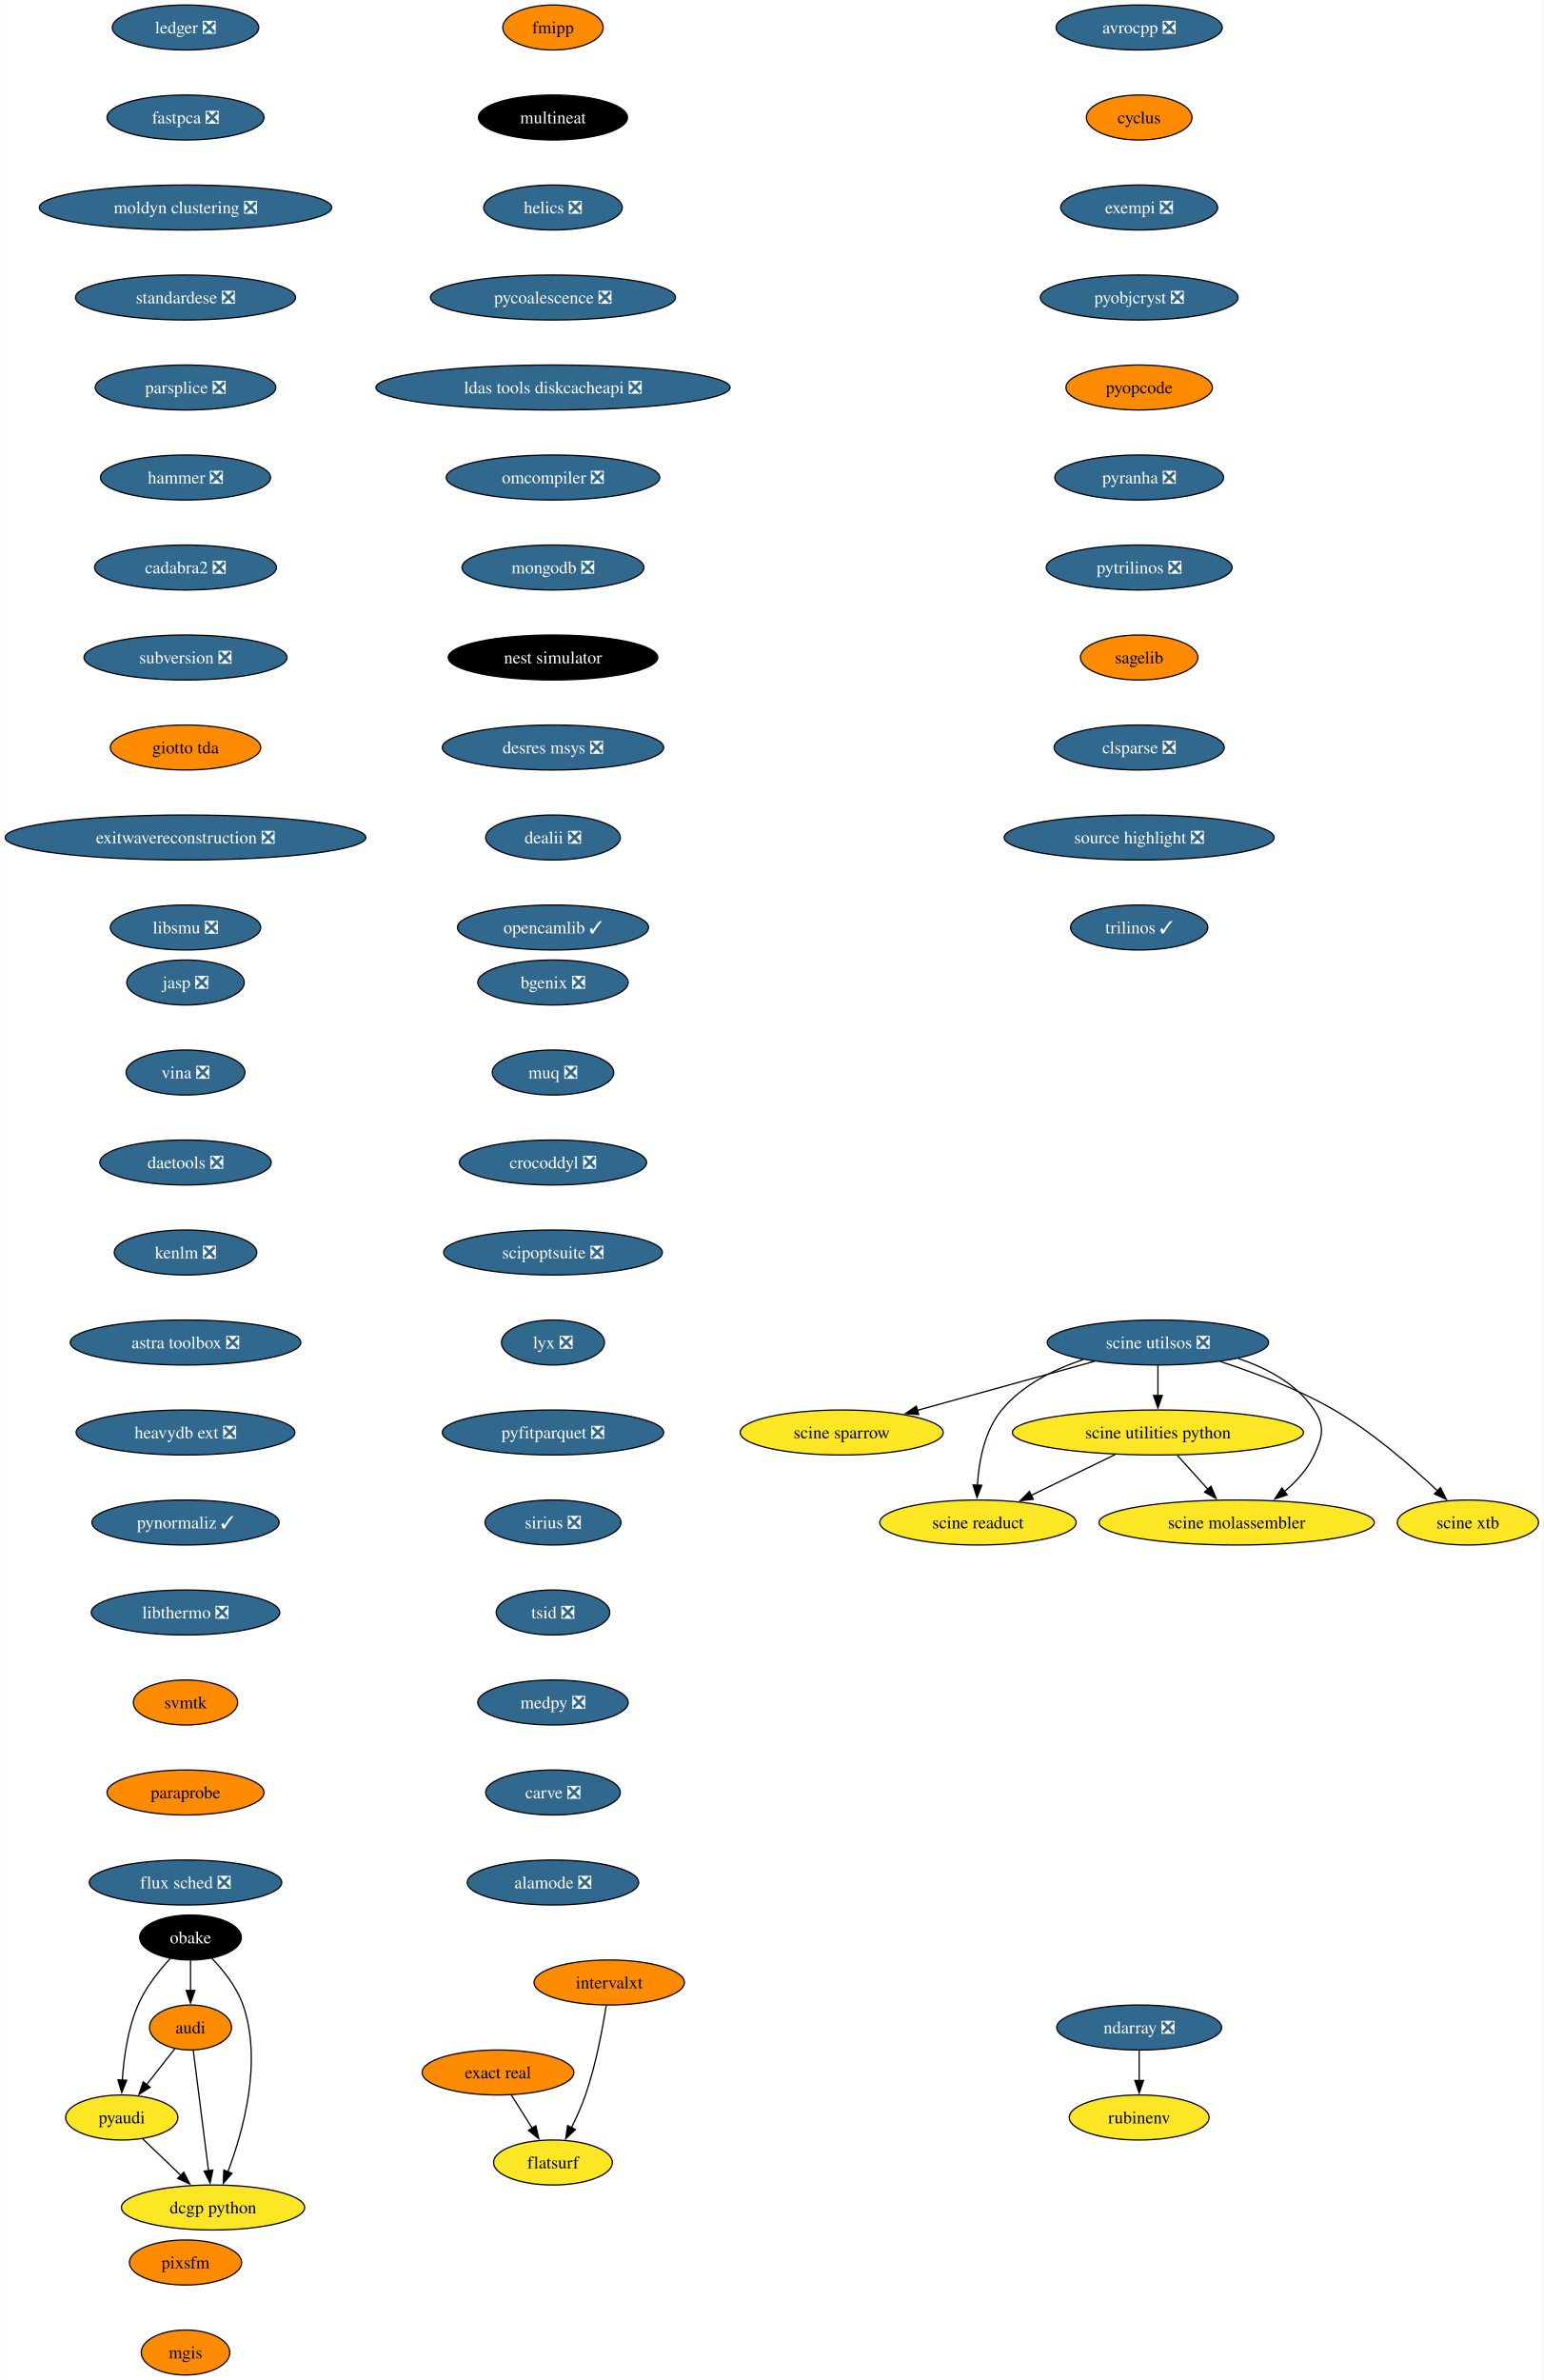
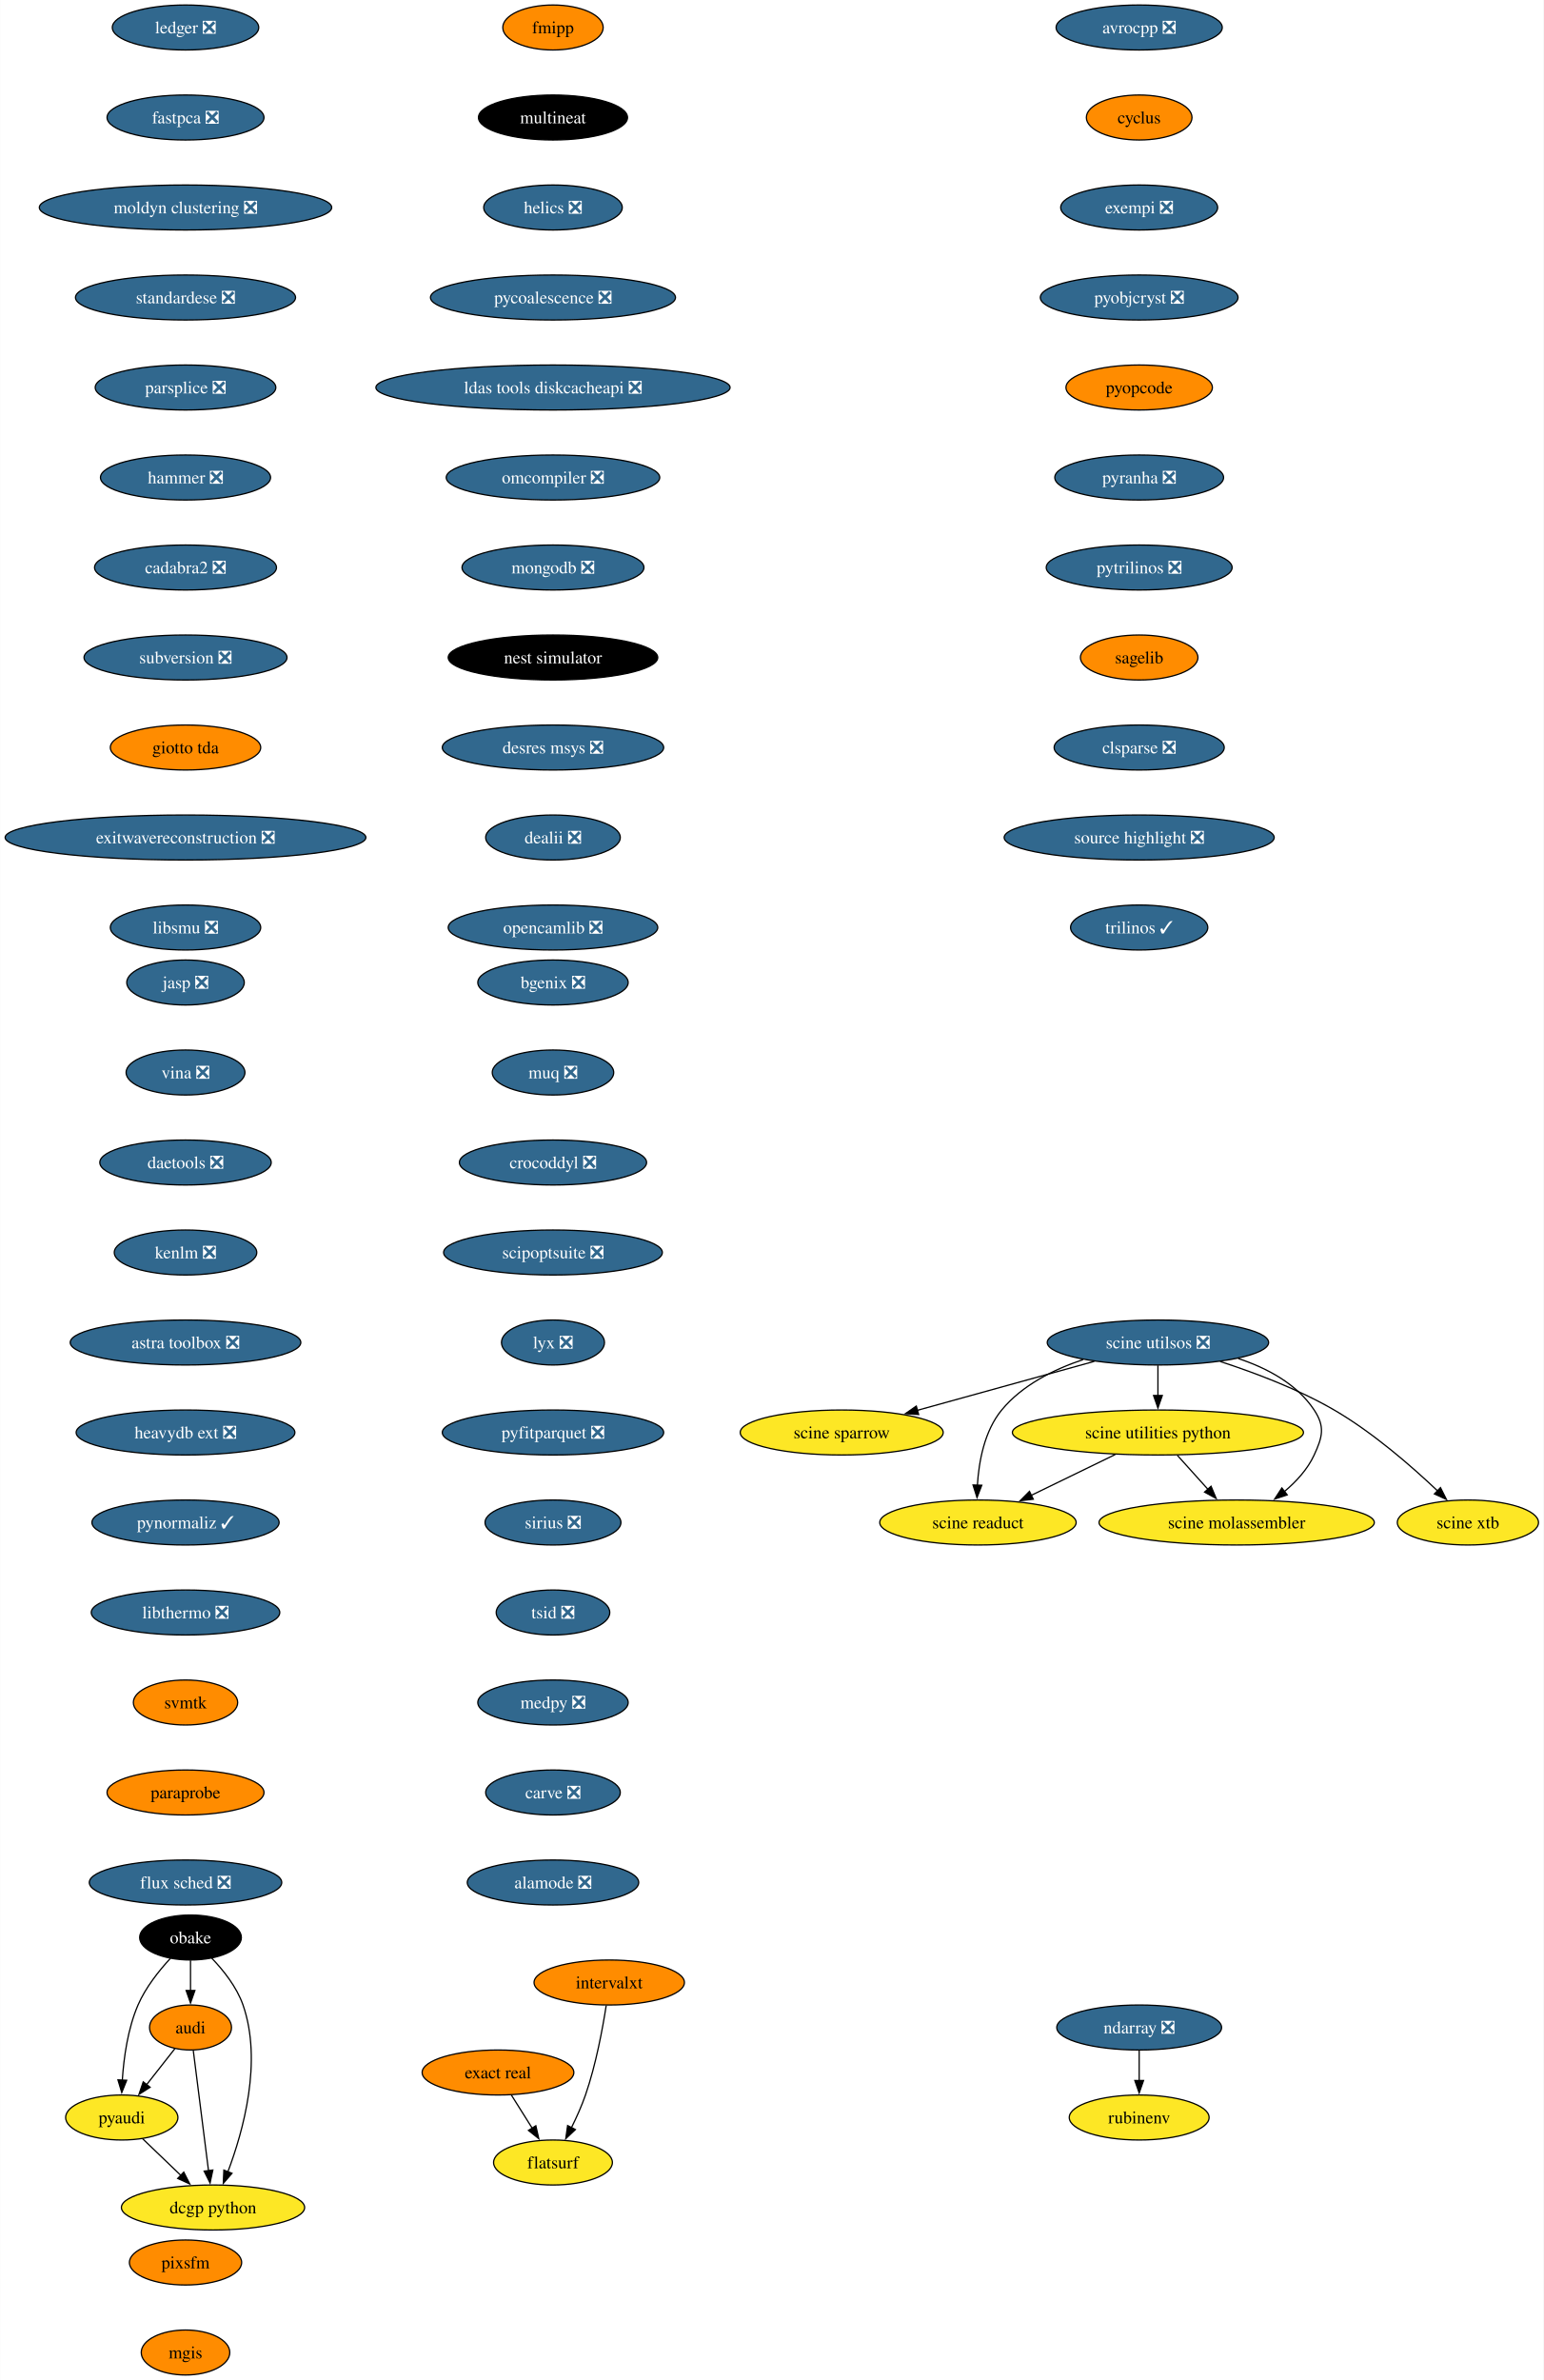
<svg xmlns="http://www.w3.org/2000/svg" xmlns:xlink="http://www.w3.org/1999/xlink" width="1235pt" height="1904pt" viewBox="0.00 0.00 1234.80 1904.00">
  <g id="graph0" class="graph" transform="scale(1 1) rotate(0) translate(4 1900)">
    <polygon fill="white" stroke="none" points="-4,4 -4,-1900 1230.8,-1900 1230.8,4 -4,4" />
    <g id="node1" class="node">
      <g id="a_node1">
        <a xlink:href="https://github.com/conda-forge/avrocpp-feedstock/pull/19" xlink:title="avrocpp ❎">
          <ellipse fill="#31688e" stroke="black" cx="907.33" cy="-1878" rx="66.47" ry="18" />
          <text text-anchor="middle" x="907.33" y="-1873.33" font-family="Times,serif" font-size="14.00" fill="white">avrocpp ❎</text>
        </a>
      </g>
    </g>
    <g id="node2" class="node">
      <g id="a_node2">
        <a xlink:href="https://github.com/conda-forge/cyclus-feedstock" xlink:title="cyclus">
          <ellipse fill="#ff8c00" stroke="black" cx="907.33" cy="-1806" rx="42.26" ry="18" />
          <text text-anchor="middle" x="907.33" y="-1801.33" font-family="Times,serif" font-size="14.00">cyclus</text>
        </a>
      </g>
    </g>
    <g id="node3" class="node">
      <g id="a_node3">
        <a xlink:href="https://github.com/conda-forge/exempi-feedstock/pull/15" xlink:title="exempi ❎">
          <ellipse fill="#31688e" stroke="black" cx="907.33" cy="-1734" rx="62.78" ry="18" />
          <text text-anchor="middle" x="907.33" y="-1729.33" font-family="Times,serif" font-size="14.00" fill="white">exempi ❎</text>
        </a>
      </g>
    </g>
    <g id="node4" class="node">
      <g id="a_node4">
        <a xlink:href="https://github.com/conda-forge/pyobjcryst-feedstock/pull/33" xlink:title="pyobjcryst ❎">
          <ellipse fill="#31688e" stroke="black" cx="907.33" cy="-1662" rx="79.09" ry="18" />
          <text text-anchor="middle" x="907.33" y="-1657.33" font-family="Times,serif" font-size="14.00" fill="white">pyobjcryst ❎</text>
        </a>
      </g>
    </g>
    <g id="node5" class="node">
      <g id="a_node5">
        <a xlink:href="https://github.com/conda-forge/pyopcode-feedstock" xlink:title="pyopcode">
          <ellipse fill="#ff8c00" stroke="black" cx="907.33" cy="-1590" rx="58.57" ry="18" />
          <text text-anchor="middle" x="907.33" y="-1585.33" font-family="Times,serif" font-size="14.00">pyopcode</text>
        </a>
      </g>
    </g>
    <g id="node6" class="node">
      <g id="a_node6">
        <a xlink:href="https://github.com/conda-forge/pyranha-feedstock/pull/28" xlink:title="pyranha ❎">
          <ellipse fill="#31688e" stroke="black" cx="907.33" cy="-1518" rx="67.52" ry="18" />
          <text text-anchor="middle" x="907.33" y="-1513.33" font-family="Times,serif" font-size="14.00" fill="white">pyranha ❎</text>
        </a>
      </g>
    </g>
    <g id="node7" class="node">
      <g id="a_node7">
        <a xlink:href="https://github.com/conda-forge/pytrilinos-feedstock/pull/51" xlink:title="pytrilinos ❎">
          <ellipse fill="#31688e" stroke="black" cx="907.33" cy="-1446" rx="74.36" ry="18" />
          <text text-anchor="middle" x="907.33" y="-1441.33" font-family="Times,serif" font-size="14.00" fill="white">pytrilinos ❎</text>
        </a>
      </g>
    </g>
    <g id="node8" class="node">
      <g id="a_node8">
        <a xlink:href="https://github.com/conda-forge/sagelib-feedstock" xlink:title="sagelib">
          <ellipse fill="#ff8c00" stroke="black" cx="907.33" cy="-1374" rx="47" ry="18" />
          <text text-anchor="middle" x="907.33" y="-1369.33" font-family="Times,serif" font-size="14.00">sagelib</text>
        </a>
      </g>
    </g>
    <g id="node9" class="node">
      <g id="a_node9">
        <a xlink:href="https://github.com/conda-forge/clsparse-feedstock/pull/10" xlink:title="clsparse ❎">
          <ellipse fill="#31688e" stroke="black" cx="907.33" cy="-1302" rx="68.04" ry="18" />
          <text text-anchor="middle" x="907.33" y="-1297.33" font-family="Times,serif" font-size="14.00" fill="white">clsparse ❎</text>
        </a>
      </g>
    </g>
    <g id="node13" class="node">
      <g id="a_node13">
        <a xlink:href="https://github.com/conda-forge/source-highlight-feedstock/pull/9" xlink:title="source highlight ❎">
          <ellipse fill="#31688e" stroke="black" cx="907.33" cy="-1230" rx="108.03" ry="18" />
          <text text-anchor="middle" x="907.33" y="-1225.33" font-family="Times,serif" font-size="14.00" fill="white">source highlight ❎</text>
        </a>
      </g>
    </g>
    <g id="node10" class="node">
      <g id="a_node10">
        <a xlink:href="https://github.com/conda-forge/audi-feedstock" xlink:title="audi">
          <ellipse fill="#ff8c00" stroke="black" cx="148.33" cy="-278" rx="32.79" ry="18" />
          <text text-anchor="middle" x="148.33" y="-273.32" font-family="Times,serif" font-size="14.00">audi</text>
        </a>
      </g>
    </g>
    <g id="node11" class="node">
      <g id="a_node11">
        <a xlink:href="https://github.com/conda-forge/pyaudi-feedstock" xlink:title="pyaudi">
          <ellipse fill="#fde725" stroke="black" cx="93.33" cy="-206" rx="44.9" ry="18" />
          <text text-anchor="middle" x="93.33" y="-201.33" font-family="Times,serif" font-size="14.00">pyaudi</text>
        </a>
      </g>
    </g>
    <g id="edge9" class="edge">
      <path fill="none" stroke="black" d="M135.85,-261.12C129.13,-252.56 120.67,-241.8 113.08,-232.13" />
      <polygon fill="black" stroke="black" points="116.01,-230.2 107.08,-224.5 110.51,-234.52 116.01,-230.2" />
    </g>
    <g id="node12" class="node">
      <g id="a_node12">
        <a xlink:href="https://github.com/conda-forge/dcgp-python-feedstock" xlink:title="dcgp python">
          <ellipse fill="#fde725" stroke="black" cx="166.33" cy="-134" rx="73.3" ry="18" />
          <text text-anchor="middle" x="166.33" y="-129.32" font-family="Times,serif" font-size="14.00">dcgp python</text>
        </a>
      </g>
    </g>
    <g id="edge10" class="edge">
      <path fill="none" stroke="black" d="M150.54,-259.59C153.58,-235.61 159.09,-192.14 162.73,-163.42" />
      <polygon fill="black" stroke="black" points="166.19,-163.97 163.97,-153.61 159.24,-163.09 166.19,-163.97" />
    </g>
    <g id="edge11" class="edge">
      <path fill="none" stroke="black" d="M109.9,-189.12C118.97,-180.42 130.41,-169.45 140.61,-159.66" />
      <polygon fill="black" stroke="black" points="142.93,-162.29 147.72,-152.84 138.08,-157.24 142.93,-162.29" />
    </g>
    <g id="node14" class="node">
      <g id="a_node14">
        <a xlink:href="https://github.com/conda-forge/trilinos-feedstock/pull/43" xlink:title="trilinos ✓">
          <ellipse fill="#31688e" stroke="black" cx="907.33" cy="-1158" rx="54.89" ry="18" />
          <text text-anchor="middle" x="907.33" y="-1153.33" font-family="Times,serif" font-size="14.00" fill="white">trilinos ✓</text>
        </a>
      </g>
    </g>
    <g id="node15" class="node">
      <g id="a_node15">
        <a xlink:href="https://github.com/conda-forge/fmipp-feedstock" xlink:title="fmipp">
          <ellipse fill="#ff8c00" stroke="black" cx="438.33" cy="-1878" rx="40.16" ry="18" />
          <text text-anchor="middle" x="438.33" y="-1873.33" font-family="Times,serif" font-size="14.00">fmipp</text>
        </a>
      </g>
    </g>
    <g id="node16" class="node">
      <g id="a_node16">
        <a xlink:href="https://github.com/conda-forge/multineat-feedstock" xlink:title="multineat">
          <ellipse fill="#000000" stroke="black" cx="438.33" cy="-1806" rx="59.63" ry="18" />
          <text text-anchor="middle" x="438.33" y="-1801.33" font-family="Times,serif" font-size="14.00" fill="white">multineat</text>
        </a>
      </g>
    </g>
    <g id="node17" class="node">
      <g id="a_node17">
        <a xlink:href="https://github.com/conda-forge/helics-feedstock/pull/34" xlink:title="helics ❎">
          <ellipse fill="#31688e" stroke="black" cx="438.33" cy="-1734" rx="55.42" ry="18" />
          <text text-anchor="middle" x="438.33" y="-1729.33" font-family="Times,serif" font-size="14.00" fill="white">helics ❎</text>
        </a>
      </g>
    </g>
    <g id="node18" class="node">
      <g id="a_node18">
        <a xlink:href="https://github.com/conda-forge/pycoalescence-feedstock/pull/56" xlink:title="pycoalescence ❎">
          <ellipse fill="#31688e" stroke="black" cx="438.33" cy="-1662" rx="98.03" ry="18" />
          <text text-anchor="middle" x="438.33" y="-1657.33" font-family="Times,serif" font-size="14.00" fill="white">pycoalescence ❎</text>
        </a>
      </g>
    </g>
    <g id="node19" class="node">
      <g id="a_node19">
        <a xlink:href="https://github.com/conda-forge/ldas-tools-diskcacheapi-feedstock/pull/16" xlink:title="ldas tools diskcacheapi ❎">
          <ellipse fill="#31688e" stroke="black" cx="438.33" cy="-1590" rx="141.7" ry="18" />
          <text text-anchor="middle" x="438.33" y="-1585.33" font-family="Times,serif" font-size="14.00" fill="white">ldas tools diskcacheapi ❎</text>
        </a>
      </g>
    </g>
    <g id="node20" class="node">
      <g id="a_node20">
        <a xlink:href="https://github.com/conda-forge/omcompiler-feedstock/pull/34" xlink:title="omcompiler ❎">
          <ellipse fill="#31688e" stroke="black" cx="438.33" cy="-1518" rx="85.41" ry="18" />
          <text text-anchor="middle" x="438.33" y="-1513.33" font-family="Times,serif" font-size="14.00" fill="white">omcompiler ❎</text>
        </a>
      </g>
    </g>
    <g id="node21" class="node">
      <g id="a_node21">
        <a xlink:href="https://github.com/conda-forge/mongodb-feedstock/pull/77" xlink:title="mongodb ❎">
          <ellipse fill="#31688e" stroke="black" cx="438.33" cy="-1446" rx="72.78" ry="18" />
          <text text-anchor="middle" x="438.33" y="-1441.33" font-family="Times,serif" font-size="14.00" fill="white">mongodb ❎</text>
        </a>
      </g>
    </g>
    <g id="node22" class="node">
      <g id="a_node22">
        <a xlink:href="https://github.com/conda-forge/nest-simulator-feedstock" xlink:title="nest simulator">
          <ellipse fill="#000000" stroke="black" cx="438.33" cy="-1374" rx="83.83" ry="18" />
          <text text-anchor="middle" x="438.33" y="-1369.33" font-family="Times,serif" font-size="14.00" fill="white">nest simulator</text>
        </a>
      </g>
    </g>
    <g id="node23" class="node">
      <g id="a_node23">
        <a xlink:href="https://github.com/conda-forge/desres-msys-feedstock/pull/24" xlink:title="desres msys ❎">
          <ellipse fill="#31688e" stroke="black" cx="438.33" cy="-1302" rx="88.56" ry="18" />
          <text text-anchor="middle" x="438.33" y="-1297.33" font-family="Times,serif" font-size="14.00" fill="white">desres msys ❎</text>
        </a>
      </g>
    </g>
    <g id="node24" class="node">
      <g id="a_node24">
        <a xlink:href="https://github.com/conda-forge/dealii-feedstock/pull/30" xlink:title="dealii ❎">
          <ellipse fill="#31688e" stroke="black" cx="438.33" cy="-1230" rx="53.84" ry="18" />
          <text text-anchor="middle" x="438.33" y="-1225.33" font-family="Times,serif" font-size="14.00" fill="white">dealii ❎</text>
        </a>
      </g>
    </g>
    <g id="node25" class="node">
      <g id="a_node25">
-         <a xlink:href="https://github.com/conda-forge/opencamlib-feedstock/pull/28" xlink:title="opencamlib ✓">
-           <ellipse fill="#31688e" stroke="black" cx="438.33" cy="-1158" rx="76.46" ry="18" />
-           <text text-anchor="middle" x="438.33" y="-1153.33" font-family="Times,serif" font-size="14.00" fill="white">opencamlib ✓</text>
+         <a xlink:href="https://github.com/conda-forge/opencamlib-feedstock/pull/28" xlink:title="opencamlib ❎">
+           <ellipse fill="#31688e" stroke="black" cx="438.33" cy="-1158" rx="83.83" ry="18" />
+           <text text-anchor="middle" x="438.33" y="-1153.33" font-family="Times,serif" font-size="14.00" fill="white">opencamlib ❎</text>
        </a>
      </g>
    </g>
    <g id="node26" class="node">
      <g id="a_node26">
        <a xlink:href="https://github.com/conda-forge/ndarray-feedstock/pull/24" xlink:title="ndarray ❎">
          <ellipse fill="#31688e" stroke="black" cx="907.33" cy="-278" rx="65.94" ry="18" />
          <text text-anchor="middle" x="907.33" y="-273.32" font-family="Times,serif" font-size="14.00" fill="white">ndarray ❎</text>
        </a>
      </g>
    </g>
    <g id="node27" class="node">
      <g id="a_node27">
        <a xlink:href="https://github.com/conda-forge/rubinenv-feedstock" xlink:title="rubinenv">
          <ellipse fill="#fde725" stroke="black" cx="907.33" cy="-206" rx="55.94" ry="18" />
          <text text-anchor="middle" x="907.33" y="-201.32" font-family="Times,serif" font-size="14.00">rubinenv</text>
        </a>
      </g>
    </g>
    <g id="edge24" class="edge">
      <path fill="none" stroke="black" d="M907.33,-259.7C907.33,-252.41 907.33,-243.73 907.33,-235.54" />
      <polygon fill="black" stroke="black" points="910.83,-235.62 907.33,-225.62 903.83,-235.62 910.83,-235.62" />
    </g>
    <g id="node28" class="node">
      <g id="a_node28">
        <a xlink:href="https://github.com/conda-forge/ledger-feedstock/pull/33" xlink:title="ledger ❎">
          <ellipse fill="#31688e" stroke="black" cx="144.33" cy="-1878" rx="58.57" ry="18" />
          <text text-anchor="middle" x="144.33" y="-1873.33" font-family="Times,serif" font-size="14.00" fill="white">ledger ❎</text>
        </a>
      </g>
    </g>
    <g id="node29" class="node">
      <g id="a_node29">
        <a xlink:href="https://github.com/conda-forge/fastpca-feedstock/pull/7" xlink:title="fastpca ❎">
          <ellipse fill="#31688e" stroke="black" cx="144.33" cy="-1806" rx="62.78" ry="18" />
          <text text-anchor="middle" x="144.33" y="-1801.33" font-family="Times,serif" font-size="14.00" fill="white">fastpca ❎</text>
        </a>
      </g>
    </g>
    <g id="node31" class="node">
      <g id="a_node31">
        <a xlink:href="https://github.com/conda-forge/moldyn-clustering-feedstock/pull/9" xlink:title="moldyn clustering ❎">
          <ellipse fill="#31688e" stroke="black" cx="144.33" cy="-1734" rx="116.97" ry="18" />
          <text text-anchor="middle" x="144.33" y="-1729.33" font-family="Times,serif" font-size="14.00" fill="white">moldyn clustering ❎</text>
        </a>
      </g>
    </g>
    <g id="node30" class="node">
      <g id="a_node30">
        <a xlink:href="https://github.com/conda-forge/obake-feedstock" xlink:title="obake">
          <ellipse fill="#000000" stroke="black" cx="148.33" cy="-350" rx="40.69" ry="18" />
          <text text-anchor="middle" x="148.33" y="-345.32" font-family="Times,serif" font-size="14.00" fill="white">obake</text>
        </a>
      </g>
    </g>
    <g id="edge26" class="edge">
      <path fill="none" stroke="black" d="M148.33,-331.7C148.33,-324.41 148.33,-315.73 148.33,-307.54" />
      <polygon fill="black" stroke="black" points="151.83,-307.62 148.33,-297.62 144.83,-307.62 151.83,-307.62" />
    </g>
    <g id="edge27" class="edge">
      <path fill="none" stroke="black" d="M132.22,-333.3C123.12,-323.46 112.38,-310.01 106.33,-296 98.13,-277.01 94.94,-253.85 93.76,-235.92" />
      <polygon fill="black" stroke="black" points="97.26,-235.79 93.31,-225.96 90.27,-236.11 97.26,-235.79" />
    </g>
    <g id="edge28" class="edge">
      <path fill="none" stroke="black" d="M165.19,-333.6C174.56,-323.86 185.31,-310.41 190.33,-296 206.04,-250.88 190.53,-195.13 178.19,-162.48" />
      <polygon fill="black" stroke="black" points="181.51,-161.36 174.57,-153.35 175,-163.94 181.51,-161.36" />
    </g>
    <g id="node32" class="node">
      <g id="a_node32">
        <a xlink:href="https://github.com/conda-forge/standardese-feedstock/pull/10" xlink:title="standardese ❎">
          <ellipse fill="#31688e" stroke="black" cx="144.33" cy="-1662" rx="88.04" ry="18" />
          <text text-anchor="middle" x="144.33" y="-1657.33" font-family="Times,serif" font-size="14.00" fill="white">standardese ❎</text>
        </a>
      </g>
    </g>
    <g id="node33" class="node">
      <g id="a_node33">
        <a xlink:href="https://github.com/conda-forge/parsplice-feedstock/pull/12" xlink:title="parsplice ❎">
          <ellipse fill="#31688e" stroke="black" cx="144.33" cy="-1590" rx="72.25" ry="18" />
          <text text-anchor="middle" x="144.33" y="-1585.33" font-family="Times,serif" font-size="14.00" fill="white">parsplice ❎</text>
        </a>
      </g>
    </g>
    <g id="node34" class="node">
      <g id="a_node34">
        <a xlink:href="https://github.com/conda-forge/hammer-feedstock/pull/36" xlink:title="hammer ❎">
          <ellipse fill="#31688e" stroke="black" cx="144.33" cy="-1518" rx="68.04" ry="18" />
          <text text-anchor="middle" x="144.33" y="-1513.33" font-family="Times,serif" font-size="14.00" fill="white">hammer ❎</text>
        </a>
      </g>
    </g>
    <g id="node35" class="node">
      <g id="a_node35">
        <a xlink:href="https://github.com/conda-forge/cadabra2-feedstock/pull/39" xlink:title="cadabra2 ❎">
          <ellipse fill="#31688e" stroke="black" cx="144.33" cy="-1446" rx="72.78" ry="18" />
          <text text-anchor="middle" x="144.33" y="-1441.33" font-family="Times,serif" font-size="14.00" fill="white">cadabra2 ❎</text>
        </a>
      </g>
    </g>
    <g id="node36" class="node">
      <g id="a_node36">
        <a xlink:href="https://github.com/conda-forge/subversion-feedstock/pull/21" xlink:title="subversion ❎">
          <ellipse fill="#31688e" stroke="black" cx="144.33" cy="-1374" rx="81.2" ry="18" />
          <text text-anchor="middle" x="144.33" y="-1369.33" font-family="Times,serif" font-size="14.00" fill="white">subversion ❎</text>
        </a>
      </g>
    </g>
    <g id="node37" class="node">
      <g id="a_node37">
        <a xlink:href="https://github.com/conda-forge/giotto-tda-feedstock" xlink:title="giotto tda">
          <ellipse fill="#ff8c00" stroke="black" cx="144.33" cy="-1302" rx="60.15" ry="18" />
          <text text-anchor="middle" x="144.33" y="-1297.33" font-family="Times,serif" font-size="14.00">giotto tda</text>
        </a>
      </g>
    </g>
    <g id="node38" class="node">
      <g id="a_node38">
        <a xlink:href="https://github.com/conda-forge/exitwavereconstruction-feedstock/pull/6" xlink:title="exitwavereconstruction ❎">
          <ellipse fill="#31688e" stroke="black" cx="144.33" cy="-1230" rx="144.33" ry="18" />
          <text text-anchor="middle" x="144.33" y="-1225.33" font-family="Times,serif" font-size="14.00" fill="white">exitwavereconstruction ❎</text>
        </a>
      </g>
    </g>
    <g id="node39" class="node">
      <g id="a_node39">
        <a xlink:href="https://github.com/conda-forge/libsmu-feedstock/pull/15" xlink:title="libsmu ❎">
          <ellipse fill="#31688e" stroke="black" cx="144.33" cy="-1158" rx="60.15" ry="18" />
          <text text-anchor="middle" x="144.33" y="-1153.33" font-family="Times,serif" font-size="14.00" fill="white">libsmu ❎</text>
        </a>
      </g>
    </g>
    <g id="node40" class="node">
      <g id="a_node40">
        <a xlink:href="https://github.com/conda-forge/bgenix-feedstock/pull/24" xlink:title="bgenix ❎">
          <ellipse fill="#31688e" stroke="black" cx="438.33" cy="-1114" rx="60.15" ry="18" />
          <text text-anchor="middle" x="438.33" y="-1109.33" font-family="Times,serif" font-size="14.00" fill="white">bgenix ❎</text>
        </a>
      </g>
    </g>
    <g id="node41" class="node">
      <g id="a_node41">
        <a xlink:href="https://github.com/conda-forge/muq-feedstock/pull/34" xlink:title="muq ❎">
          <ellipse fill="#31688e" stroke="black" cx="438.33" cy="-1042" rx="48.58" ry="18" />
          <text text-anchor="middle" x="438.33" y="-1037.33" font-family="Times,serif" font-size="14.00" fill="white">muq ❎</text>
        </a>
      </g>
    </g>
    <g id="node42" class="node">
      <g id="a_node42">
        <a xlink:href="https://github.com/conda-forge/crocoddyl-feedstock/pull/31" xlink:title="crocoddyl ❎">
          <ellipse fill="#31688e" stroke="black" cx="438.33" cy="-970" rx="74.88" ry="18" />
          <text text-anchor="middle" x="438.33" y="-965.33" font-family="Times,serif" font-size="14.00" fill="white">crocoddyl ❎</text>
        </a>
      </g>
    </g>
    <g id="node43" class="node">
      <g id="a_node43">
        <a xlink:href="https://github.com/conda-forge/scipoptsuite-feedstock/pull/44" xlink:title="scipoptsuite ❎">
          <ellipse fill="#31688e" stroke="black" cx="438.33" cy="-898" rx="87.51" ry="18" />
          <text text-anchor="middle" x="438.33" y="-893.33" font-family="Times,serif" font-size="14.00" fill="white">scipoptsuite ❎</text>
        </a>
      </g>
    </g>
    <g id="node44" class="node">
      <g id="a_node44">
        <a xlink:href="https://github.com/conda-forge/lyx-feedstock/pull/10" xlink:title="lyx ❎">
          <ellipse fill="#31688e" stroke="black" cx="438.33" cy="-826" rx="41.21" ry="18" />
          <text text-anchor="middle" x="438.33" y="-821.33" font-family="Times,serif" font-size="14.00" fill="white">lyx ❎</text>
        </a>
      </g>
    </g>
    <g id="node45" class="node">
      <g id="a_node45">
        <a xlink:href="https://github.com/conda-forge/pyfitparquet-feedstock/pull/18" xlink:title="pyfitparquet ❎">
          <ellipse fill="#31688e" stroke="black" cx="438.33" cy="-754" rx="88.56" ry="18" />
          <text text-anchor="middle" x="438.33" y="-749.33" font-family="Times,serif" font-size="14.00" fill="white">pyfitparquet ❎</text>
        </a>
      </g>
    </g>
    <g id="node46" class="node">
      <g id="a_node46">
        <a xlink:href="https://github.com/conda-forge/sirius-feedstock/pull/23" xlink:title="sirius ❎">
          <ellipse fill="#31688e" stroke="black" cx="438.33" cy="-682" rx="54.36" ry="18" />
          <text text-anchor="middle" x="438.33" y="-677.33" font-family="Times,serif" font-size="14.00" fill="white">sirius ❎</text>
        </a>
      </g>
    </g>
    <g id="node47" class="node">
      <g id="a_node47">
        <a xlink:href="https://github.com/conda-forge/tsid-feedstock/pull/29" xlink:title="tsid ❎">
          <ellipse fill="#31688e" stroke="black" cx="438.33" cy="-610" rx="45.42" ry="18" />
          <text text-anchor="middle" x="438.33" y="-605.33" font-family="Times,serif" font-size="14.00" fill="white">tsid ❎</text>
        </a>
      </g>
    </g>
    <g id="node48" class="node">
      <g id="a_node48">
        <a xlink:href="https://github.com/conda-forge/medpy-feedstock/pull/8" xlink:title="medpy ❎">
          <ellipse fill="#31688e" stroke="black" cx="438.33" cy="-538" rx="60.15" ry="18" />
          <text text-anchor="middle" x="438.33" y="-533.33" font-family="Times,serif" font-size="14.00" fill="white">medpy ❎</text>
        </a>
      </g>
    </g>
    <g id="node49" class="node">
      <g id="a_node49">
        <a xlink:href="https://github.com/conda-forge/carve-feedstock/pull/3" xlink:title="carve ❎">
          <ellipse fill="#31688e" stroke="black" cx="438.33" cy="-466" rx="53.84" ry="18" />
          <text text-anchor="middle" x="438.33" y="-461.32" font-family="Times,serif" font-size="14.00" fill="white">carve ❎</text>
        </a>
      </g>
    </g>
    <g id="node50" class="node">
      <g id="a_node50">
        <a xlink:href="https://github.com/conda-forge/alamode-feedstock/pull/9" xlink:title="alamode ❎">
          <ellipse fill="#31688e" stroke="black" cx="438.33" cy="-394" rx="68.57" ry="18" />
          <text text-anchor="middle" x="438.33" y="-389.32" font-family="Times,serif" font-size="14.00" fill="white">alamode ❎</text>
        </a>
      </g>
    </g>
    <g id="node51" class="node">
      <g id="a_node51">
        <a xlink:href="https://github.com/conda-forge/jasp-feedstock/pull/25" xlink:title="jasp ❎">
          <ellipse fill="#31688e" stroke="black" cx="144.33" cy="-1114" rx="47" ry="18" />
          <text text-anchor="middle" x="144.33" y="-1109.33" font-family="Times,serif" font-size="14.00" fill="white">jasp ❎</text>
        </a>
      </g>
    </g>
    <g id="node52" class="node">
      <g id="a_node52">
        <a xlink:href="https://github.com/conda-forge/vina-feedstock/pull/9" xlink:title="vina ❎">
          <ellipse fill="#31688e" stroke="black" cx="144.33" cy="-1042" rx="47.53" ry="18" />
          <text text-anchor="middle" x="144.33" y="-1037.33" font-family="Times,serif" font-size="14.00" fill="white">vina ❎</text>
        </a>
      </g>
    </g>
    <g id="node56" class="node">
      <g id="a_node56">
        <a xlink:href="https://github.com/conda-forge/daetools-feedstock/pull/17" xlink:title="daetools ❎">
          <ellipse fill="#31688e" stroke="black" cx="144.33" cy="-970" rx="68.57" ry="18" />
          <text text-anchor="middle" x="144.33" y="-965.33" font-family="Times,serif" font-size="14.00" fill="white">daetools ❎</text>
        </a>
      </g>
    </g>
    <g id="node53" class="node">
      <g id="a_node53">
        <a xlink:href="https://github.com/conda-forge/exact-real-feedstock" xlink:title="exact real">
          <ellipse fill="#ff8c00" stroke="black" cx="394.33" cy="-242" rx="60.68" ry="18" />
          <text text-anchor="middle" x="394.33" y="-237.32" font-family="Times,serif" font-size="14.00">exact real</text>
        </a>
      </g>
    </g>
    <g id="node54" class="node">
      <g id="a_node54">
        <a xlink:href="https://github.com/conda-forge/flatsurf-feedstock" xlink:title="flatsurf">
          <ellipse fill="#fde725" stroke="black" cx="438.33" cy="-170" rx="47.53" ry="18" />
          <text text-anchor="middle" x="438.33" y="-165.32" font-family="Times,serif" font-size="14.00">flatsurf</text>
        </a>
      </g>
    </g>
    <g id="edge49" class="edge">
      <path fill="none" stroke="black" d="M404.98,-224.05C410.01,-216.06 416.12,-206.33 421.74,-197.4" />
      <polygon fill="black" stroke="black" points="424.61,-199.4 426.97,-189.07 418.69,-195.67 424.61,-199.4" />
    </g>
    <g id="node55" class="node">
      <g id="a_node55">
        <a xlink:href="https://github.com/conda-forge/intervalxt-feedstock" xlink:title="intervalxt">
          <ellipse fill="#ff8c00" stroke="black" cx="483.33" cy="-314" rx="60.15" ry="18" />
          <text text-anchor="middle" x="483.33" y="-309.32" font-family="Times,serif" font-size="14.00">intervalxt</text>
        </a>
      </g>
    </g>
    <g id="edge50" class="edge">
      <path fill="none" stroke="black" d="M480.91,-295.6C478.09,-277.4 472.7,-248.19 464.33,-224 461.3,-215.25 457.17,-206.07 453.09,-197.85" />
      <polygon fill="black" stroke="black" points="456.26,-196.35 448.55,-189.07 450.04,-199.56 456.26,-196.35" />
    </g>
    <g id="node57" class="node">
      <g id="a_node57">
        <a xlink:href="https://github.com/conda-forge/kenlm-feedstock/pull/6" xlink:title="kenlm ❎">
          <ellipse fill="#31688e" stroke="black" cx="144.33" cy="-898" rx="57" ry="18" />
          <text text-anchor="middle" x="144.33" y="-893.33" font-family="Times,serif" font-size="14.00" fill="white">kenlm ❎</text>
        </a>
      </g>
    </g>
    <g id="node64" class="node">
      <g id="a_node64">
        <a xlink:href="https://github.com/conda-forge/astra-toolbox-feedstock/pull/12" xlink:title="astra toolbox ❎">
          <ellipse fill="#31688e" stroke="black" cx="144.33" cy="-826" rx="92.25" ry="18" />
          <text text-anchor="middle" x="144.33" y="-821.33" font-family="Times,serif" font-size="14.00" fill="white">astra toolbox ❎</text>
        </a>
      </g>
    </g>
    <g id="node58" class="node">
      <g id="a_node58">
        <a xlink:href="https://github.com/conda-forge/scine-utilsos-feedstock/pull/9" xlink:title="scine utilsos ❎">
          <ellipse fill="#31688e" stroke="black" cx="922.33" cy="-826" rx="88.56" ry="18" />
          <text text-anchor="middle" x="922.33" y="-821.33" font-family="Times,serif" font-size="14.00" fill="white">scine utilsos ❎</text>
        </a>
      </g>
    </g>
    <g id="node59" class="node">
      <g id="a_node59">
        <a xlink:href="https://github.com/conda-forge/scine-sparrow-feedstock" xlink:title="scine sparrow">
          <ellipse fill="#fde725" stroke="black" cx="669.33" cy="-754" rx="81.2" ry="18" />
          <text text-anchor="middle" x="669.33" y="-749.33" font-family="Times,serif" font-size="14.00">scine sparrow</text>
        </a>
      </g>
    </g>
    <g id="edge53" class="edge">
      <path fill="none" stroke="black" d="M871.44,-810.92C830.55,-799.61 773.03,-783.69 729.8,-771.73" />
      <polygon fill="black" stroke="black" points="730.88,-768.4 720.31,-769.1 729.01,-775.14 730.88,-768.4" />
    </g>
    <g id="node60" class="node">
      <g id="a_node60">
        <a xlink:href="https://github.com/conda-forge/scine-utilities-python-feedstock" xlink:title="scine utilities python">
          <ellipse fill="#fde725" stroke="black" cx="922.33" cy="-754" rx="116.45" ry="18" />
          <text text-anchor="middle" x="922.33" y="-749.33" font-family="Times,serif" font-size="14.00">scine utilities python</text>
        </a>
      </g>
    </g>
    <g id="edge54" class="edge">
      <path fill="none" stroke="black" d="M922.33,-807.7C922.33,-800.41 922.33,-791.73 922.33,-783.54" />
      <polygon fill="black" stroke="black" points="925.83,-783.62 922.33,-773.62 918.83,-783.62 925.83,-783.62" />
    </g>
    <g id="node61" class="node">
      <g id="a_node61">
        <a xlink:href="https://github.com/conda-forge/scine-xtb-feedstock" xlink:title="scine xtb">
          <ellipse fill="#fde725" stroke="black" cx="1170.33" cy="-682" rx="56.47" ry="18" />
          <text text-anchor="middle" x="1170.33" y="-677.33" font-family="Times,serif" font-size="14.00">scine xtb</text>
        </a>
      </g>
    </g>
    <g id="edge55" class="edge">
      <path fill="none" stroke="black" d="M972.12,-810.8C999.97,-801.77 1034.73,-788.63 1063.33,-772 1094.4,-753.93 1125.49,-726.81 1146.09,-707.26" />
      <polygon fill="black" stroke="black" points="1148.39,-709.91 1153.15,-700.44 1143.52,-704.87 1148.39,-709.91" />
    </g>
    <g id="node62" class="node">
      <g id="a_node62">
        <a xlink:href="https://github.com/conda-forge/scine-readuct-feedstock" xlink:title="scine readuct">
          <ellipse fill="#fde725" stroke="black" cx="778.33" cy="-682" rx="78.57" ry="18" />
          <text text-anchor="middle" x="778.33" y="-677.33" font-family="Times,serif" font-size="14.00">scine readuct</text>
        </a>
      </g>
    </g>
    <g id="edge56" class="edge">
      <path fill="none" stroke="black" d="M862.52,-812.35C839.01,-804.48 813.76,-791.91 797.33,-772 783.49,-755.23 779.04,-730.76 777.88,-711.73" />
      <polygon fill="black" stroke="black" points="781.39,-711.81 777.58,-701.93 774.39,-712.03 781.39,-711.81" />
    </g>
    <g id="node63" class="node">
      <g id="a_node63">
        <a xlink:href="https://github.com/conda-forge/scine-molassembler-feedstock" xlink:title="scine molassembler">
          <ellipse fill="#fde725" stroke="black" cx="985.33" cy="-682" rx="110.13" ry="18" />
          <text text-anchor="middle" x="985.33" y="-677.33" font-family="Times,serif" font-size="14.00">scine molassembler</text>
        </a>
      </g>
    </g>
    <g id="edge57" class="edge">
      <path fill="none" stroke="black" d="M986.58,-813.19C1009.73,-805.5 1033.54,-792.83 1047.33,-772 1056.16,-758.66 1054.03,-750.53 1047.33,-736 1042.07,-724.58 1033,-714.7 1023.39,-706.67" />
      <polygon fill="black" stroke="black" points="1025.77,-704.09 1015.71,-700.75 1021.49,-709.63 1025.77,-704.09" />
    </g>
    <g id="edge58" class="edge">
      <path fill="none" stroke="black" d="M888.21,-736.41C868.05,-726.61 842.36,-714.12 820.89,-703.69" />
      <polygon fill="black" stroke="black" points="822.61,-700.63 812.09,-699.41 819.55,-706.93 822.61,-700.63" />
    </g>
    <g id="edge59" class="edge">
      <path fill="none" stroke="black" d="M937.9,-735.7C945.3,-727.47 954.3,-717.48 962.45,-708.42" />
      <polygon fill="black" stroke="black" points="964.84,-711 968.92,-701.23 959.63,-706.32 964.84,-711" />
    </g>
    <g id="node65" class="node">
      <g id="a_node65">
        <a xlink:href="https://github.com/conda-forge/heavydb-ext-feedstock/pull/61" xlink:title="heavydb ext ❎">
          <ellipse fill="#31688e" stroke="black" cx="144.33" cy="-754" rx="87.51" ry="18" />
          <text text-anchor="middle" x="144.33" y="-749.33" font-family="Times,serif" font-size="14.00" fill="white">heavydb ext ❎</text>
        </a>
      </g>
    </g>
    <g id="node66" class="node">
      <g id="a_node66">
        <a xlink:href="https://github.com/conda-forge/pynormaliz-feedstock/pull/8" xlink:title="pynormaliz ✓">
          <ellipse fill="#31688e" stroke="black" cx="144.33" cy="-682" rx="74.88" ry="18" />
          <text text-anchor="middle" x="144.33" y="-677.33" font-family="Times,serif" font-size="14.00" fill="white">pynormaliz ✓</text>
        </a>
      </g>
    </g>
    <g id="node67" class="node">
      <g id="a_node67">
        <a xlink:href="https://github.com/conda-forge/libthermo-feedstock/pull/9" xlink:title="libthermo ❎">
          <ellipse fill="#31688e" stroke="black" cx="144.33" cy="-610" rx="75.41" ry="18" />
          <text text-anchor="middle" x="144.33" y="-605.33" font-family="Times,serif" font-size="14.00" fill="white">libthermo ❎</text>
        </a>
      </g>
    </g>
    <g id="node68" class="node">
      <g id="a_node68">
        <a xlink:href="https://github.com/conda-forge/svmtk-feedstock" xlink:title="svmtk">
          <ellipse fill="#ff8c00" stroke="black" cx="144.33" cy="-538" rx="41.74" ry="18" />
          <text text-anchor="middle" x="144.33" y="-533.33" font-family="Times,serif" font-size="14.00">svmtk</text>
        </a>
      </g>
    </g>
    <g id="node69" class="node">
      <g id="a_node69">
        <a xlink:href="https://github.com/conda-forge/paraprobe-feedstock" xlink:title="paraprobe">
          <ellipse fill="#ff8c00" stroke="black" cx="144.33" cy="-466" rx="62.78" ry="18" />
          <text text-anchor="middle" x="144.33" y="-461.32" font-family="Times,serif" font-size="14.00">paraprobe</text>
        </a>
      </g>
    </g>
    <g id="node70" class="node">
      <g id="a_node70">
        <a xlink:href="https://github.com/conda-forge/flux-sched-feedstock/pull/11" xlink:title="flux sched ❎">
          <ellipse fill="#31688e" stroke="black" cx="144.33" cy="-394" rx="76.99" ry="18" />
          <text text-anchor="middle" x="144.33" y="-389.32" font-family="Times,serif" font-size="14.00" fill="white">flux sched ❎</text>
        </a>
      </g>
    </g>
    <g id="node71" class="node">
      <g id="a_node71">
        <a xlink:href="https://github.com/conda-forge/pixsfm-feedstock" xlink:title="pixsfm">
          <ellipse fill="#ff8c00" stroke="black" cx="144.33" cy="-90" rx="44.9" ry="18" />
          <text text-anchor="middle" x="144.33" y="-85.33" font-family="Times,serif" font-size="14.00">pixsfm</text>
        </a>
      </g>
    </g>
    <g id="node72" class="node">
      <g id="a_node72">
        <a xlink:href="https://github.com/conda-forge/mgis-feedstock" xlink:title="mgis">
          <ellipse fill="#ff8c00" stroke="black" cx="144.33" cy="-18" rx="35.42" ry="18" />
          <text text-anchor="middle" x="144.33" y="-13.32" font-family="Times,serif" font-size="14.00">mgis</text>
        </a>
      </g>
    </g>
  </g>
</svg>
